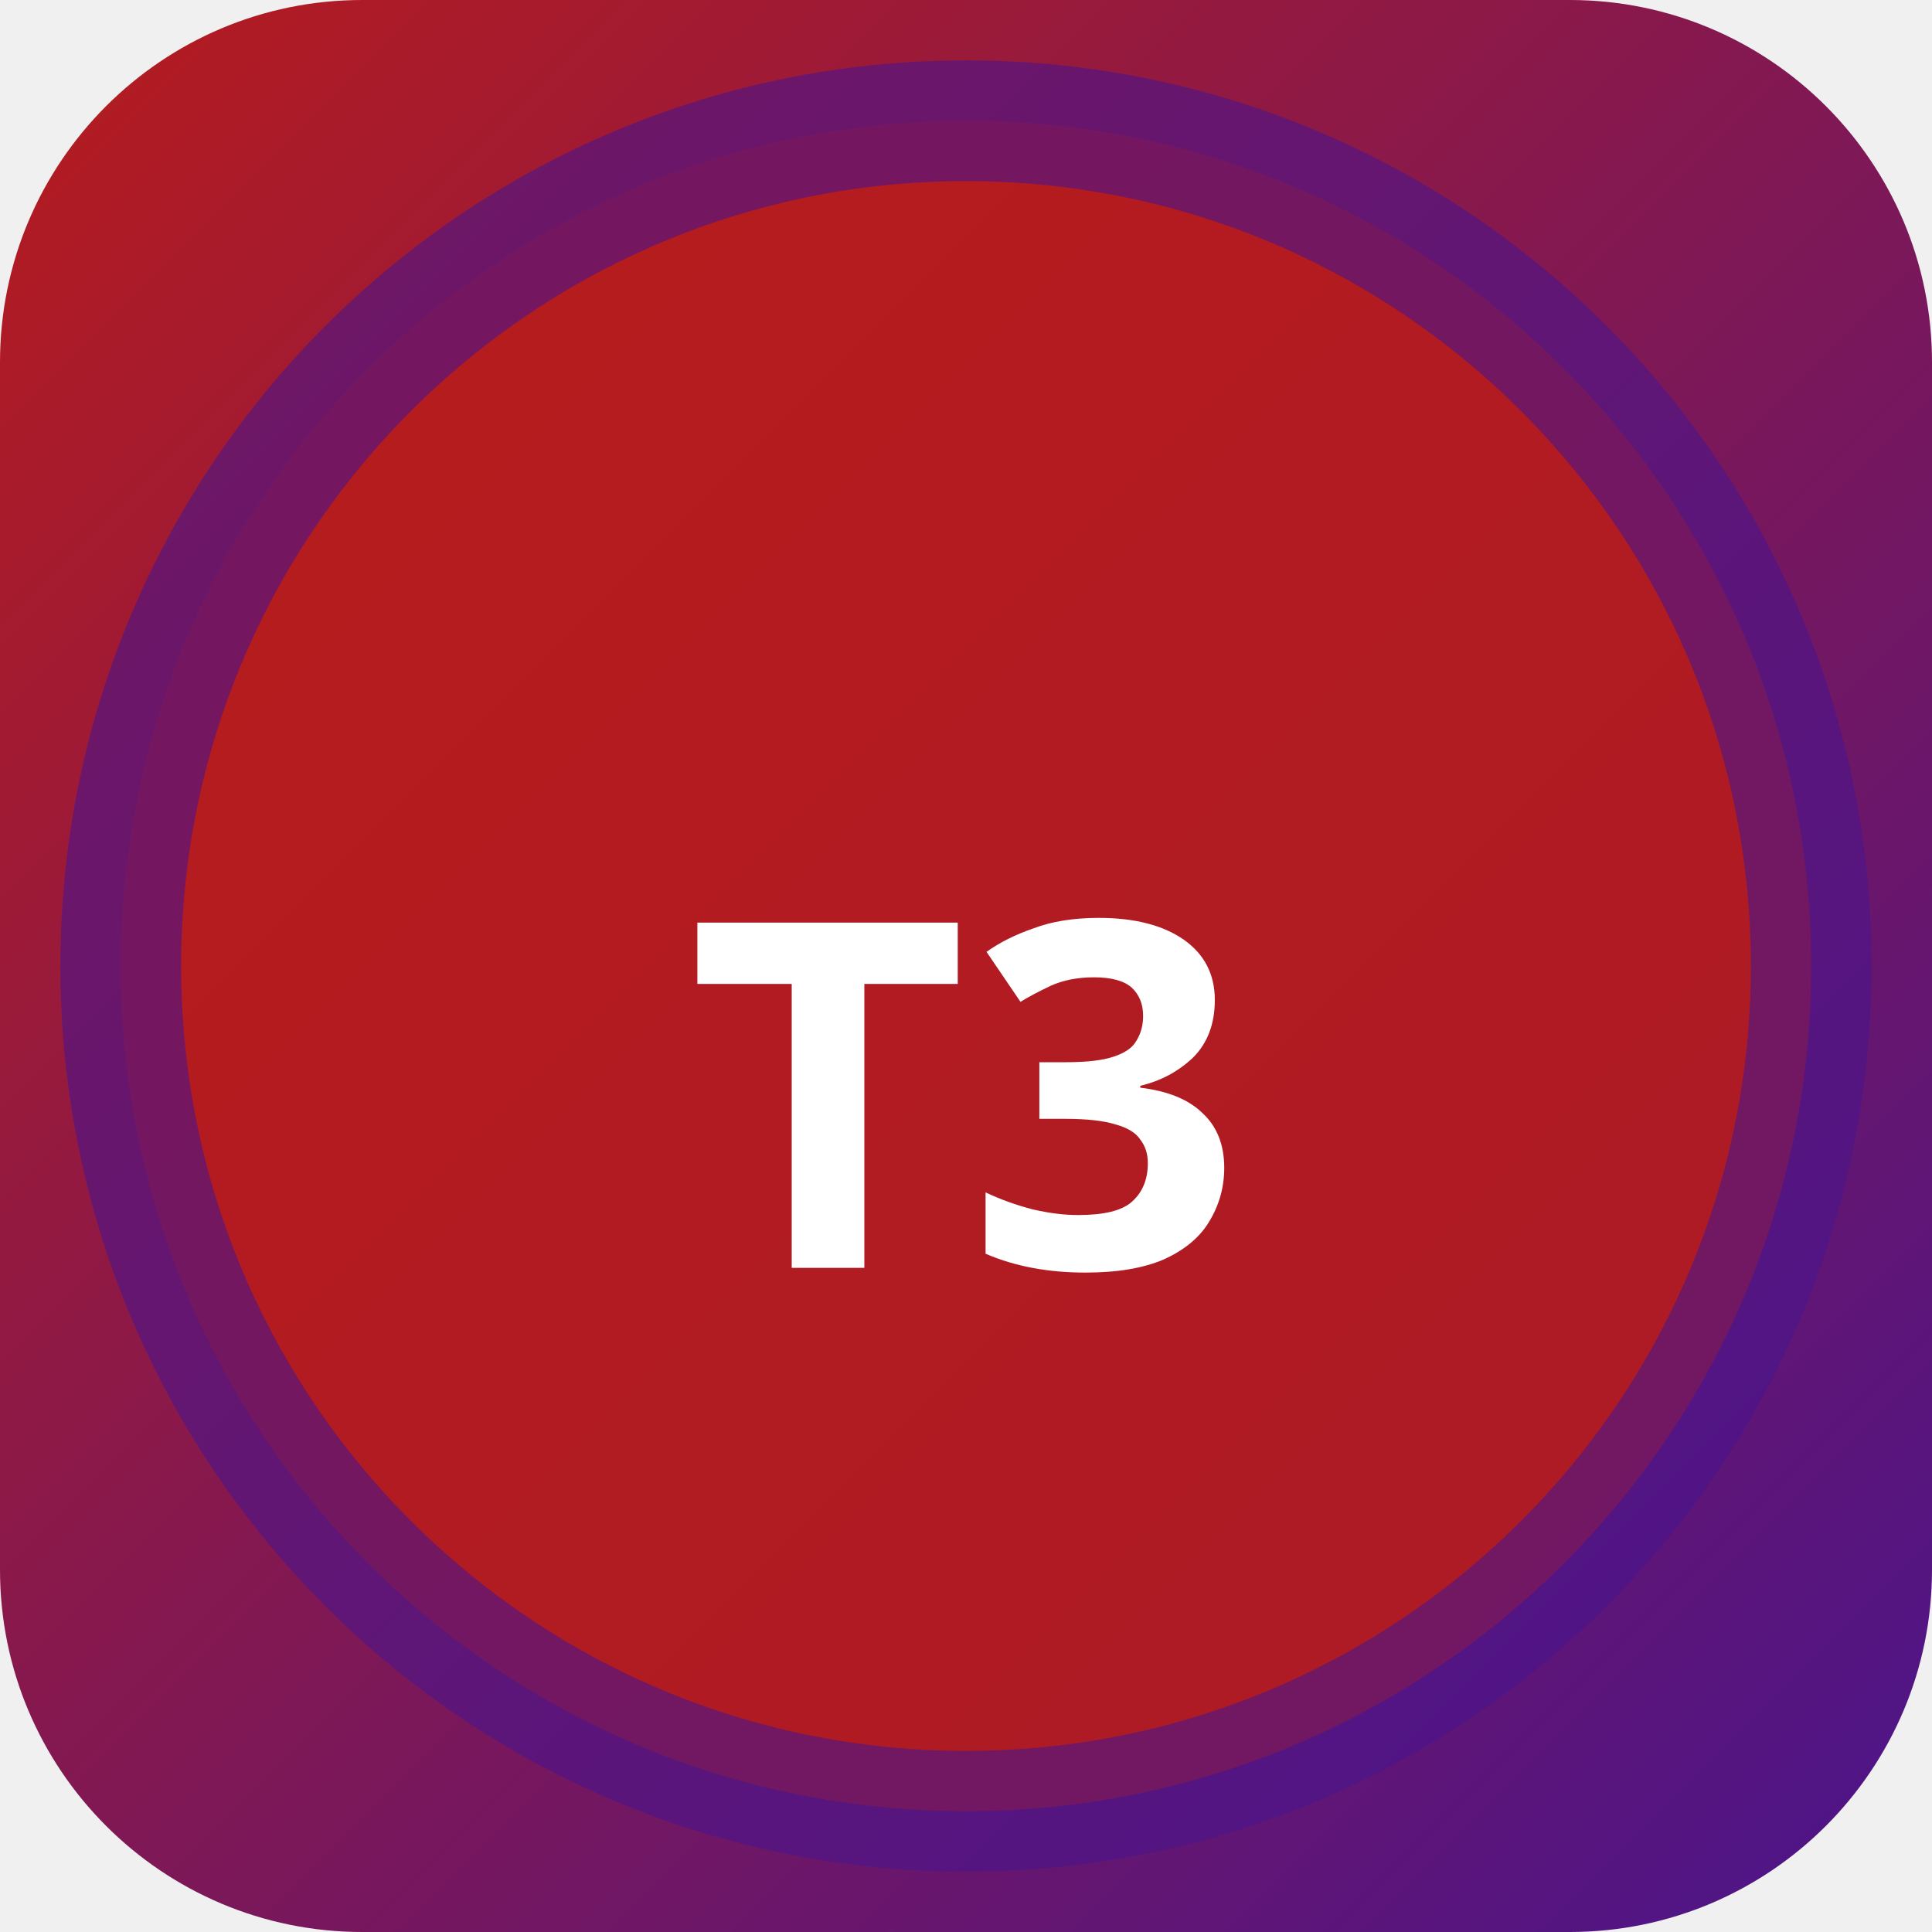
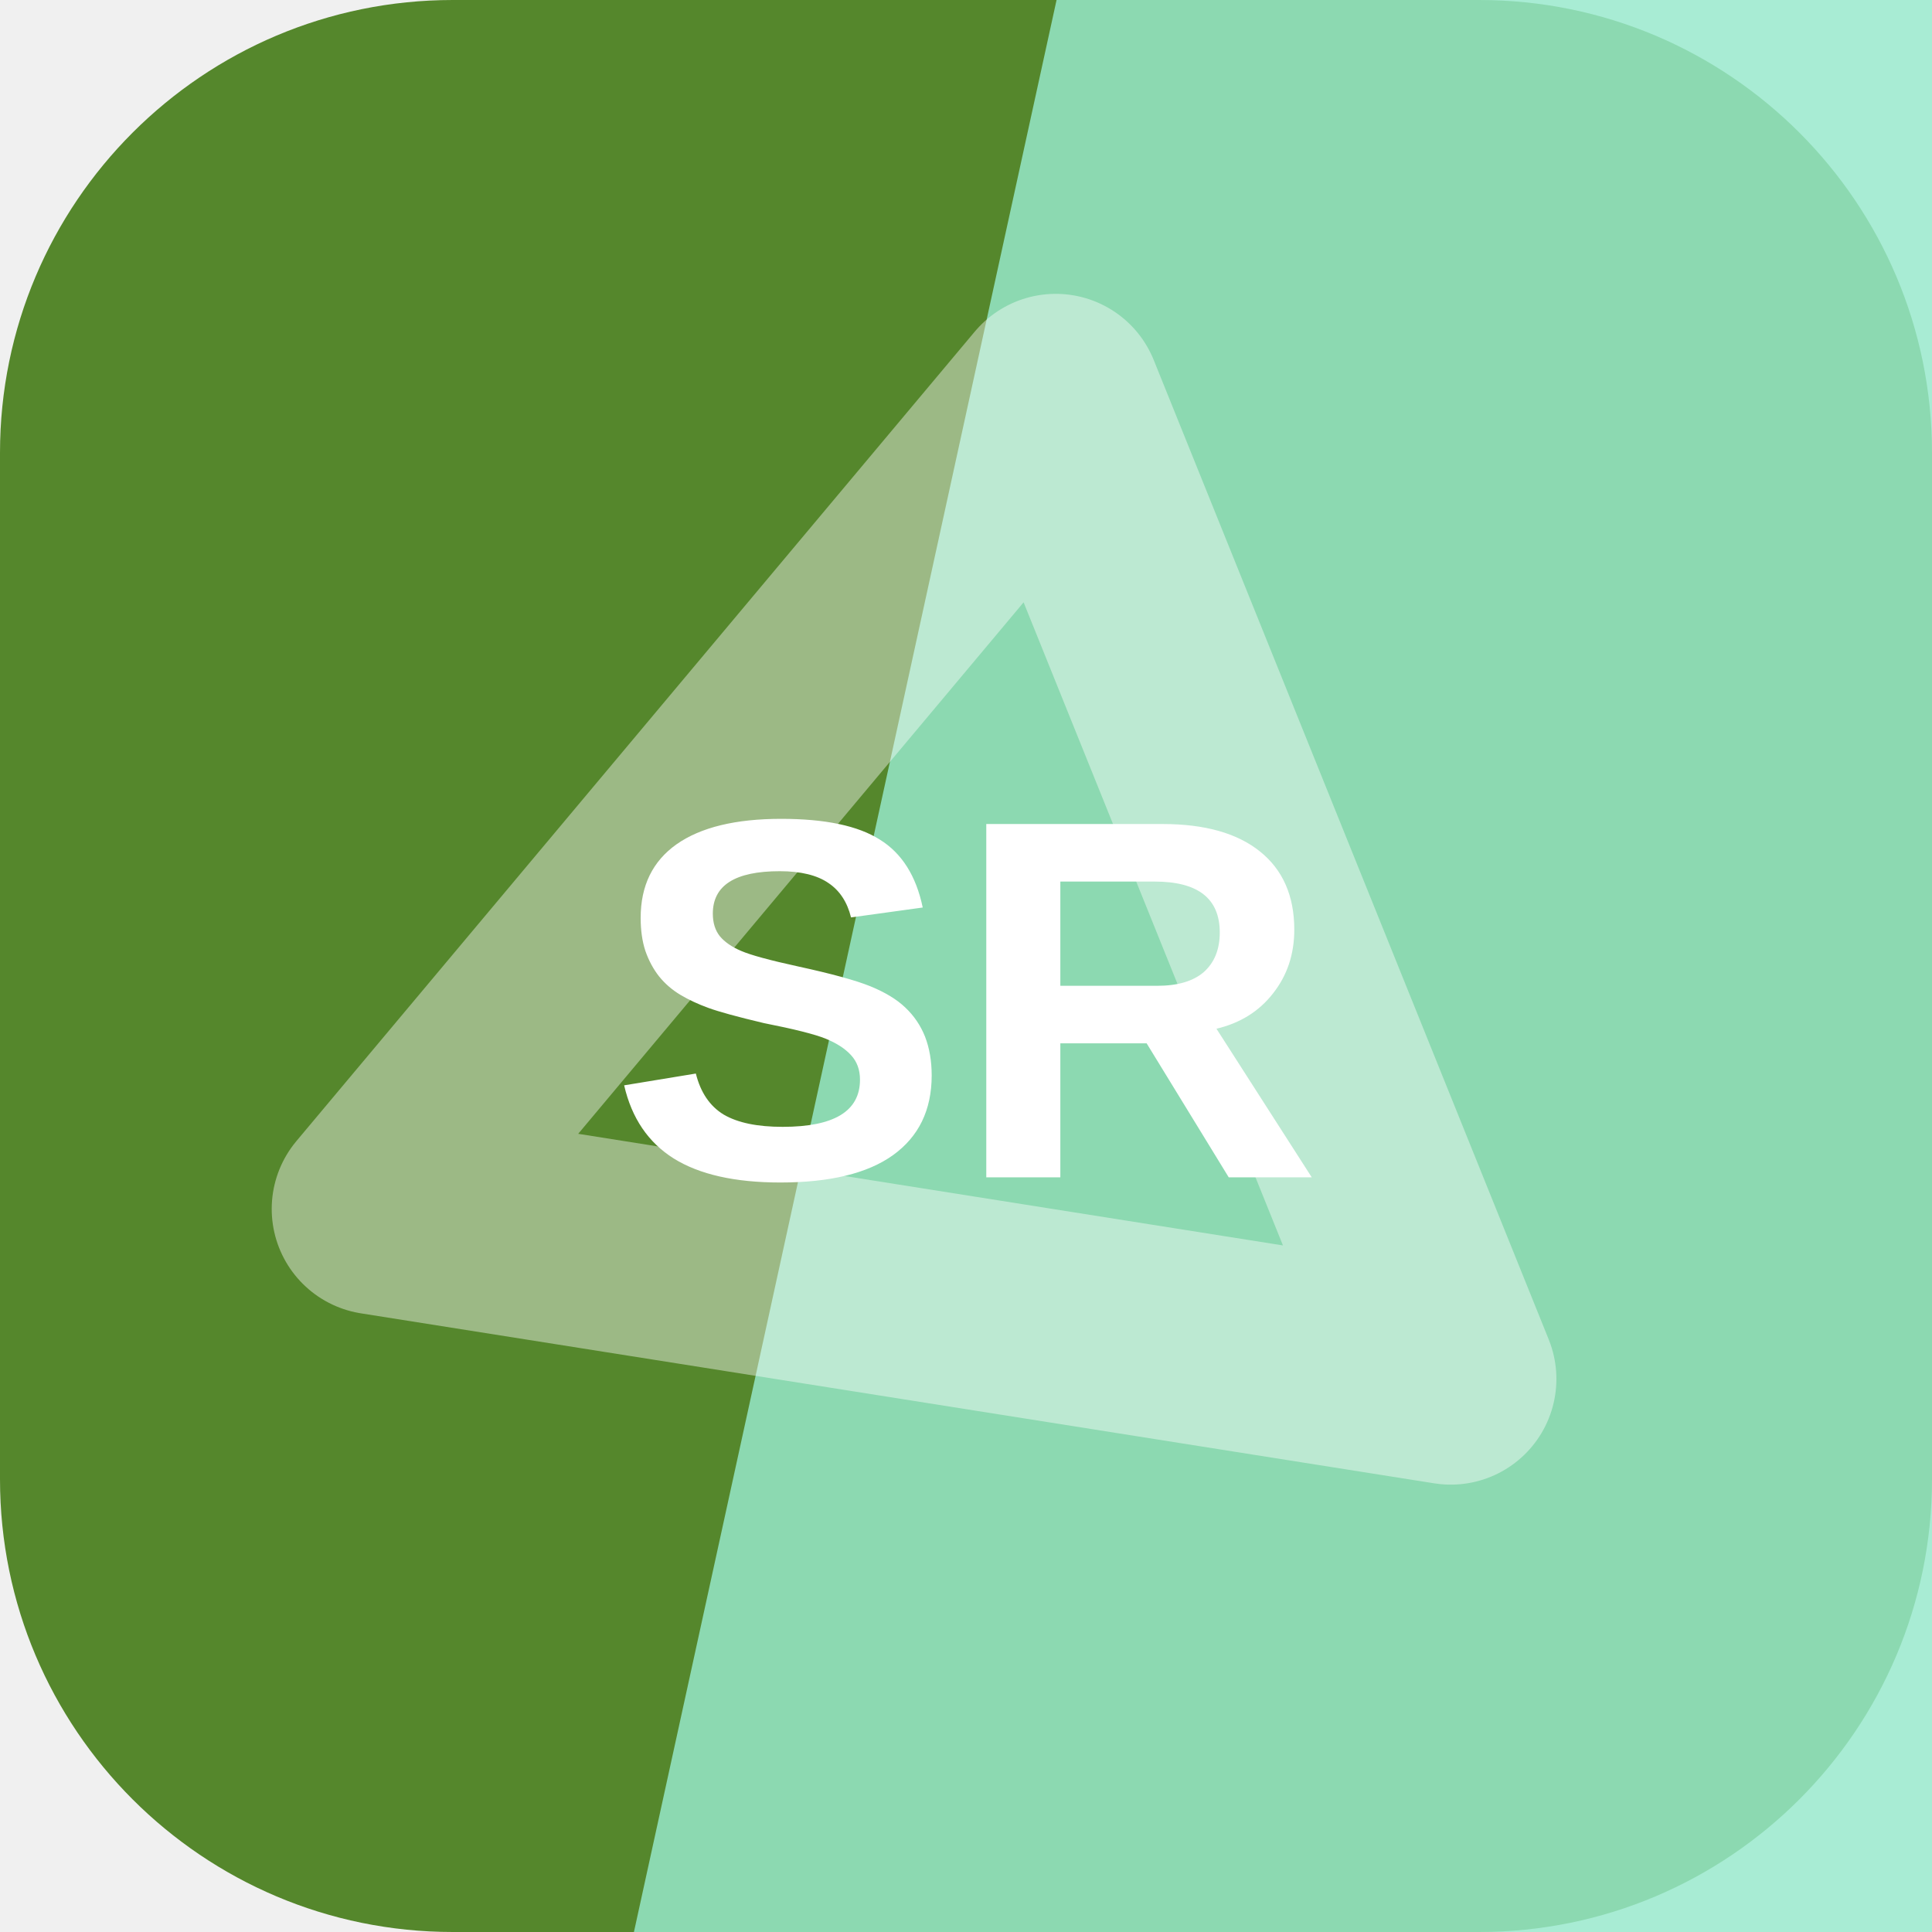
- <svg xmlns="http://www.w3.org/2000/svg" width="32" height="32" viewBox="0 0 32 32">
-   <defs>
-     <linearGradient id="bgt3b0" x1="0" y1="0" x2="1" y2="1">
-       <stop offset="0%" stop-color="#b71c1c" />
-       <stop offset="100%" stop-color="#4a148c" />
-     </linearGradient>
-   </defs>
-   <rect width="32" height="32" rx="6" fill="url(#bgt3b0)" />
-   <circle cx="16" cy="16" r="14" fill="rgba(183,28,28,0.9)" stroke="rgba(74,20,140,0.6)" stroke-width="2" />
-   <text x="16" y="21" text-anchor="middle" fill="#fff" font-size="8" font-weight="700" font-family="system-ui">T3</text>
+ <svg xmlns="http://www.w3.org/2000/svg" width="64" height="64" viewBox="0 0 64 64" role="img">
+   <rect width="64" height="64" rx="15" fill="hsl(93 51% 35%)" />
+   <path d="M35 0h29v64H21Z" fill="hsl(159 69% 76%)" opacity="0.82" />
+   <g transform="rotate(9 32 32)" opacity="0.42">
+     <path d="M14 43 32 13l18 30Z" fill="none" stroke="#ffffff" stroke-width="7" stroke-linejoin="round" />
+   </g>
+   <text x="32" y="39" text-anchor="middle" fill="#ffffff" font-family="Arial,Helvetica,sans-serif" font-size="17" font-weight="700" letter-spacing="0">SR</text>
</svg>
